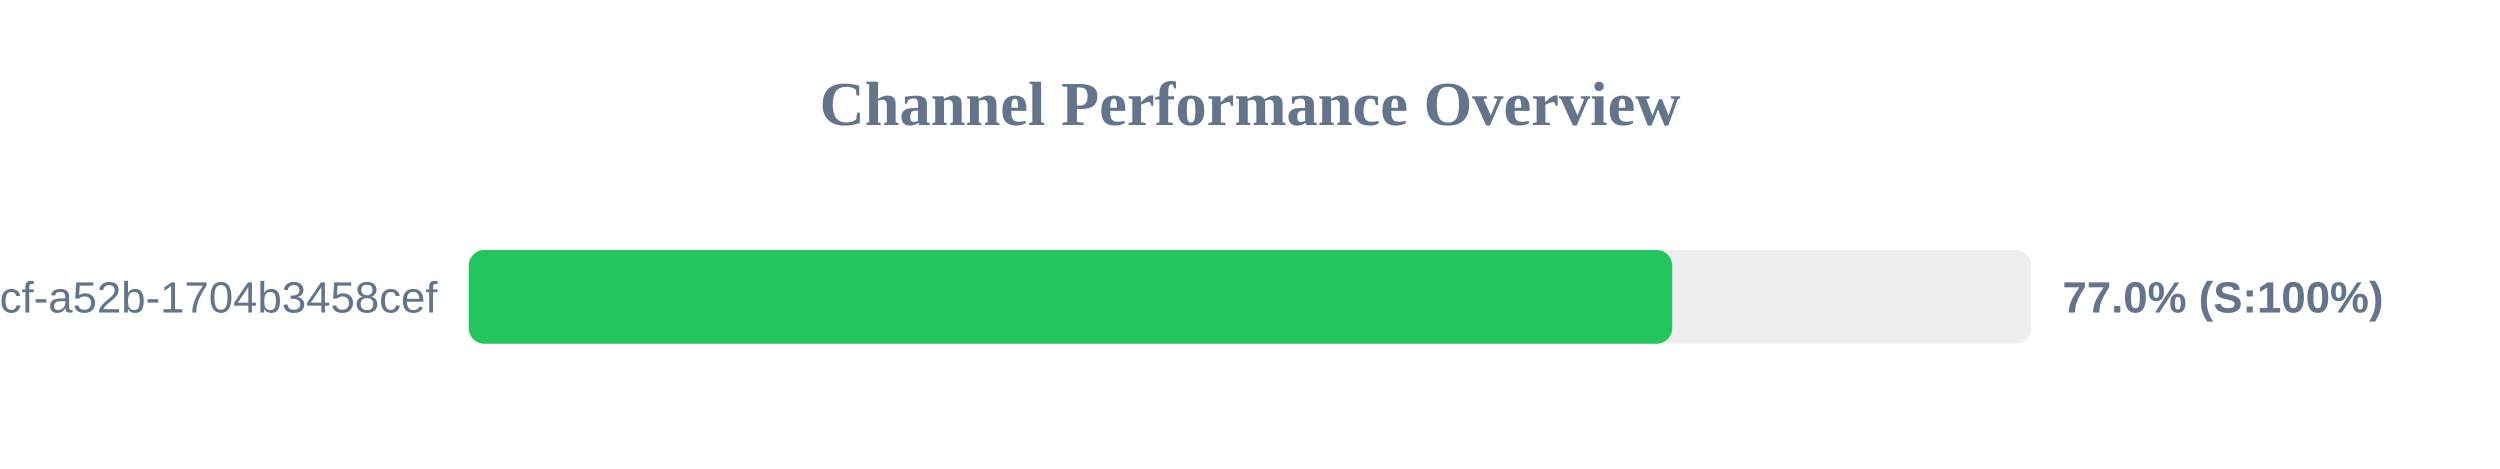
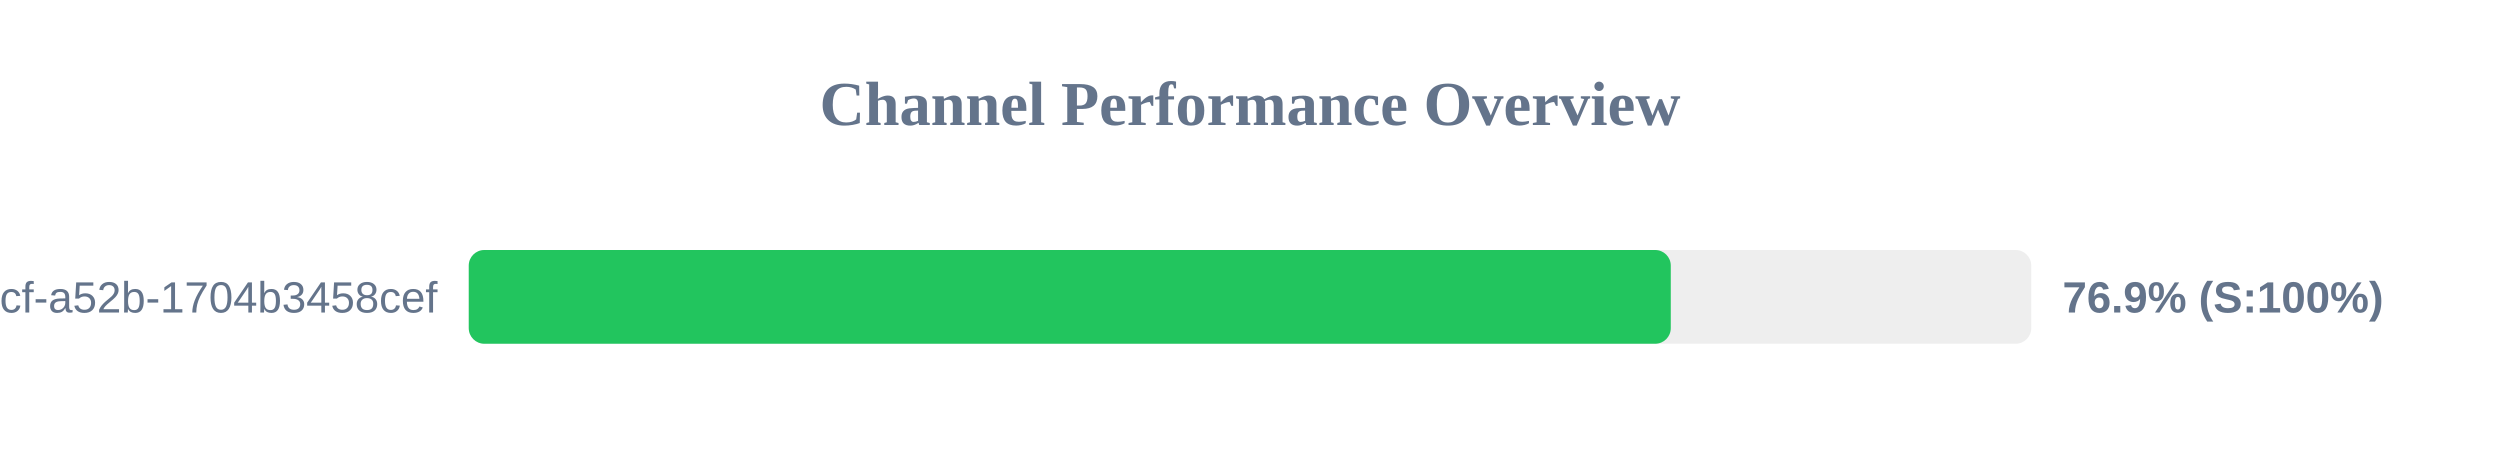
<svg xmlns="http://www.w3.org/2000/svg" width="800" height="150" version="1.1">
  <style>
        .row { font: 14px Arial; fill: #64748b; }
        .score { font: bold 14px Arial; fill: #64748b; }
    </style>
  <text x="400" y="40" text-anchor="middle" font-size="20px" font-weight="bold" fill="#64748b">Channel Performance Overview</text>
  <rect x="150" y="80" width="500" height="30" fill="#eee" rx="5" />
-   <rect x="150" y="80" width="385.1" height="30" fill="#22c55e" rx="5" />
+   <rect x="150" y="80" width="384.65" height="30" fill="#22c55e" rx="5" />
  <text x="140" y="100" text-anchor="end" class="row">?uuid=0cb527d9-6117-4bcf-a52b-1704b3458cef</text>
-   <text x="660" y="100" text-anchor="start" class="score">77.0% (S:100%)</text>
+   <text x="660" y="100" text-anchor="start" class="score">76.9% (S:100%)</text>
</svg>
